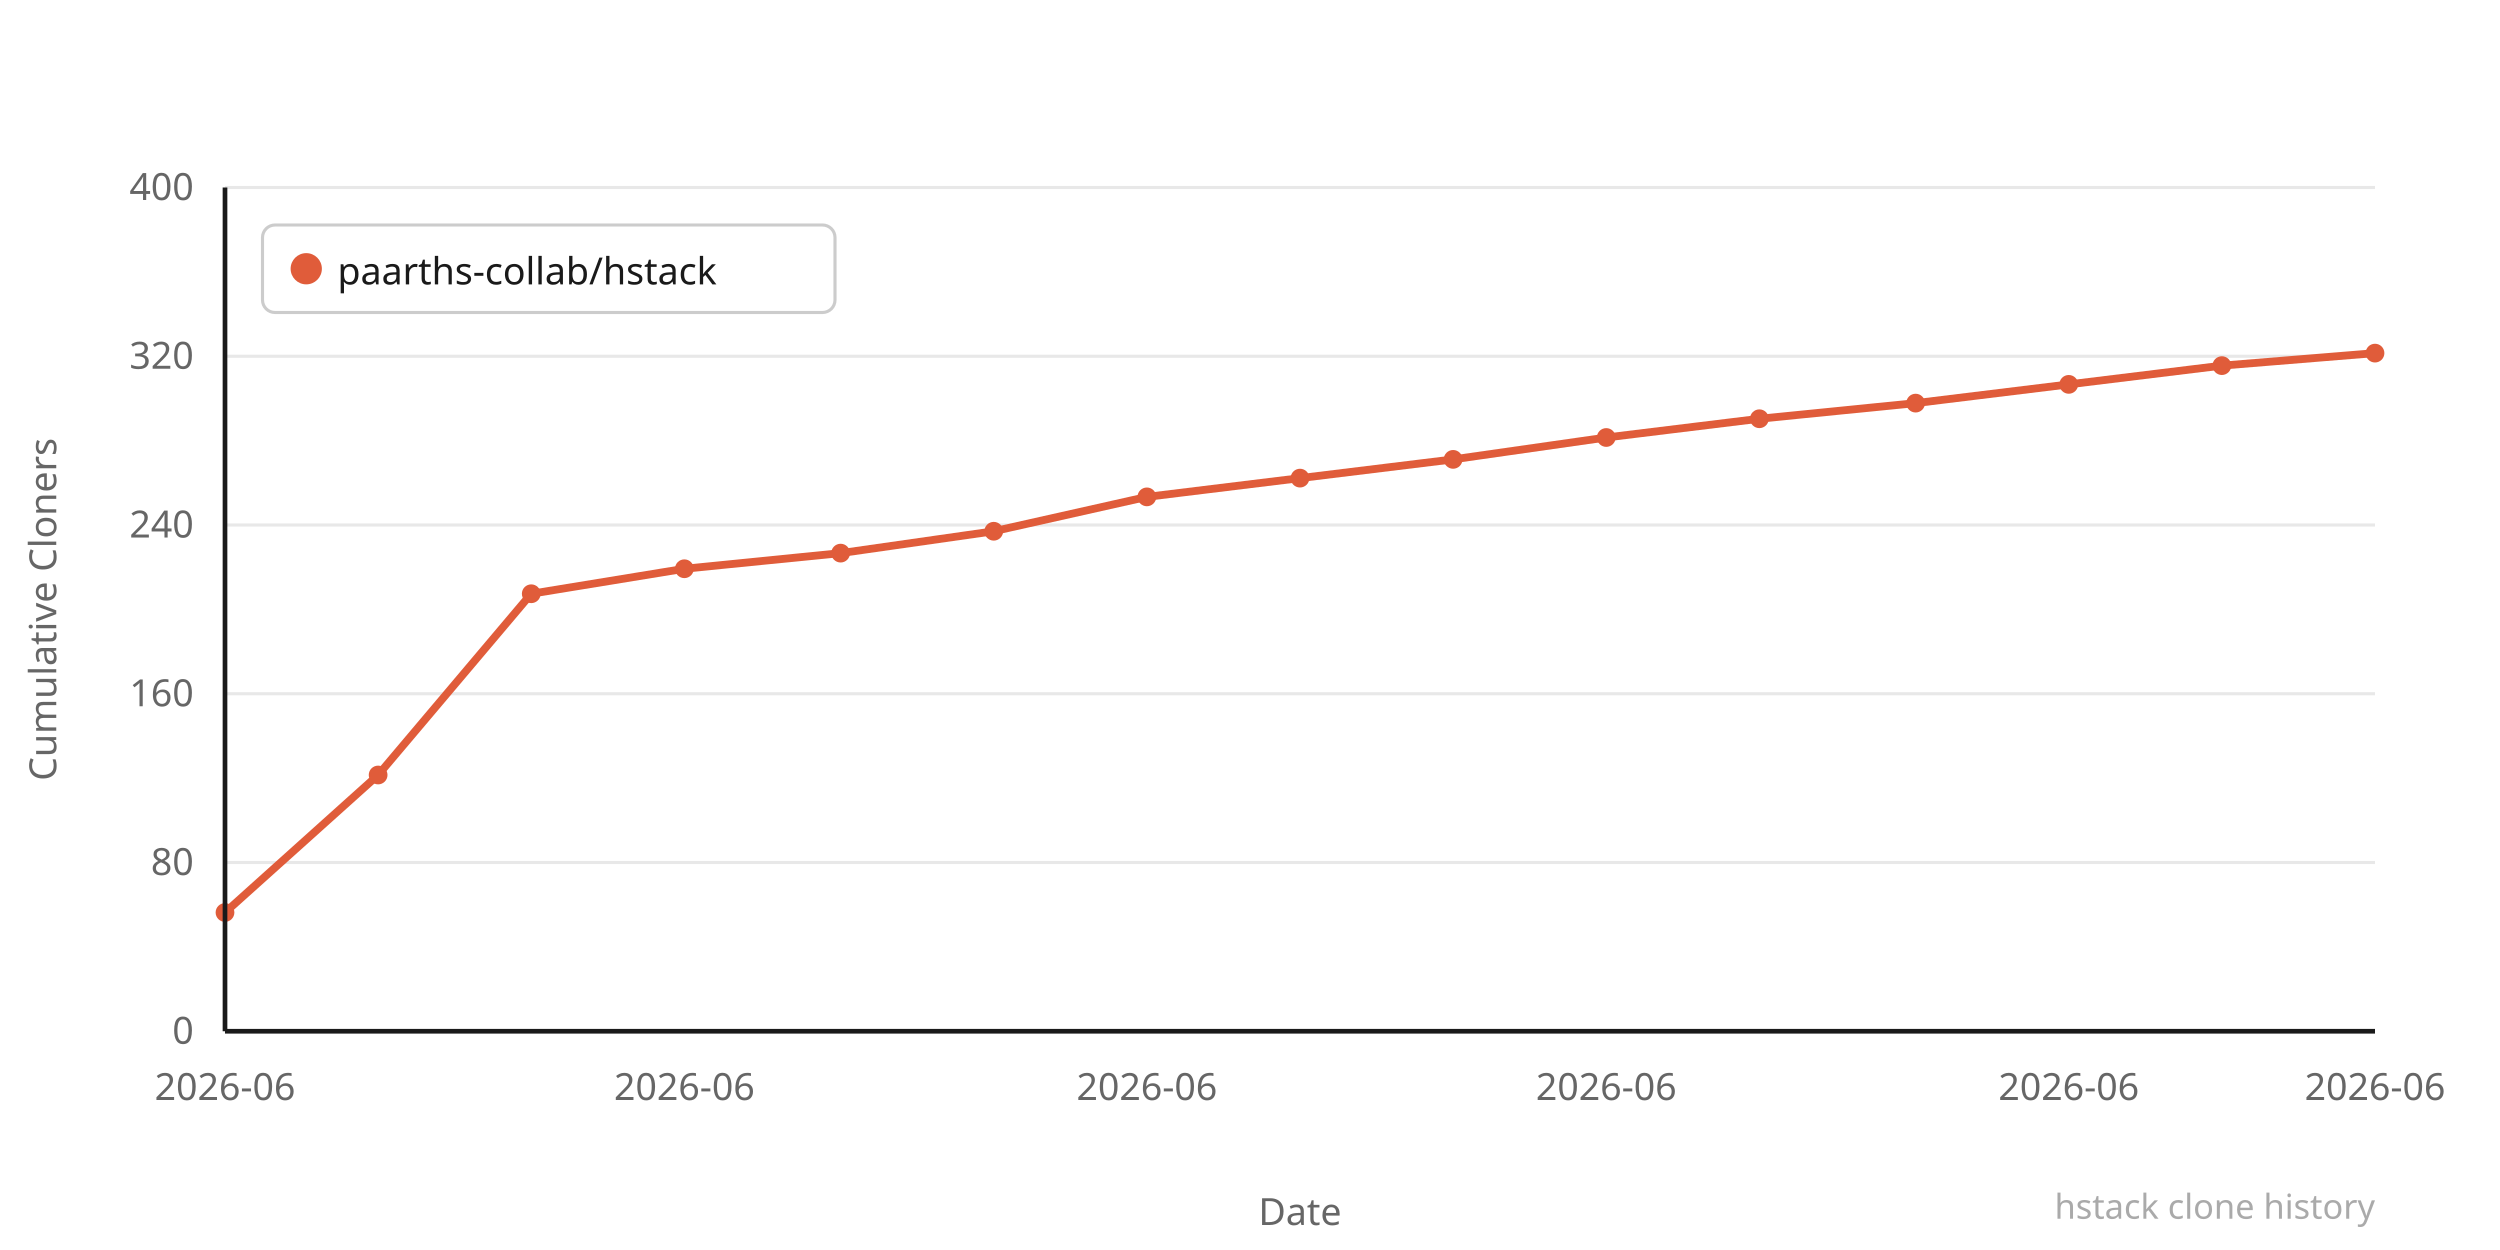
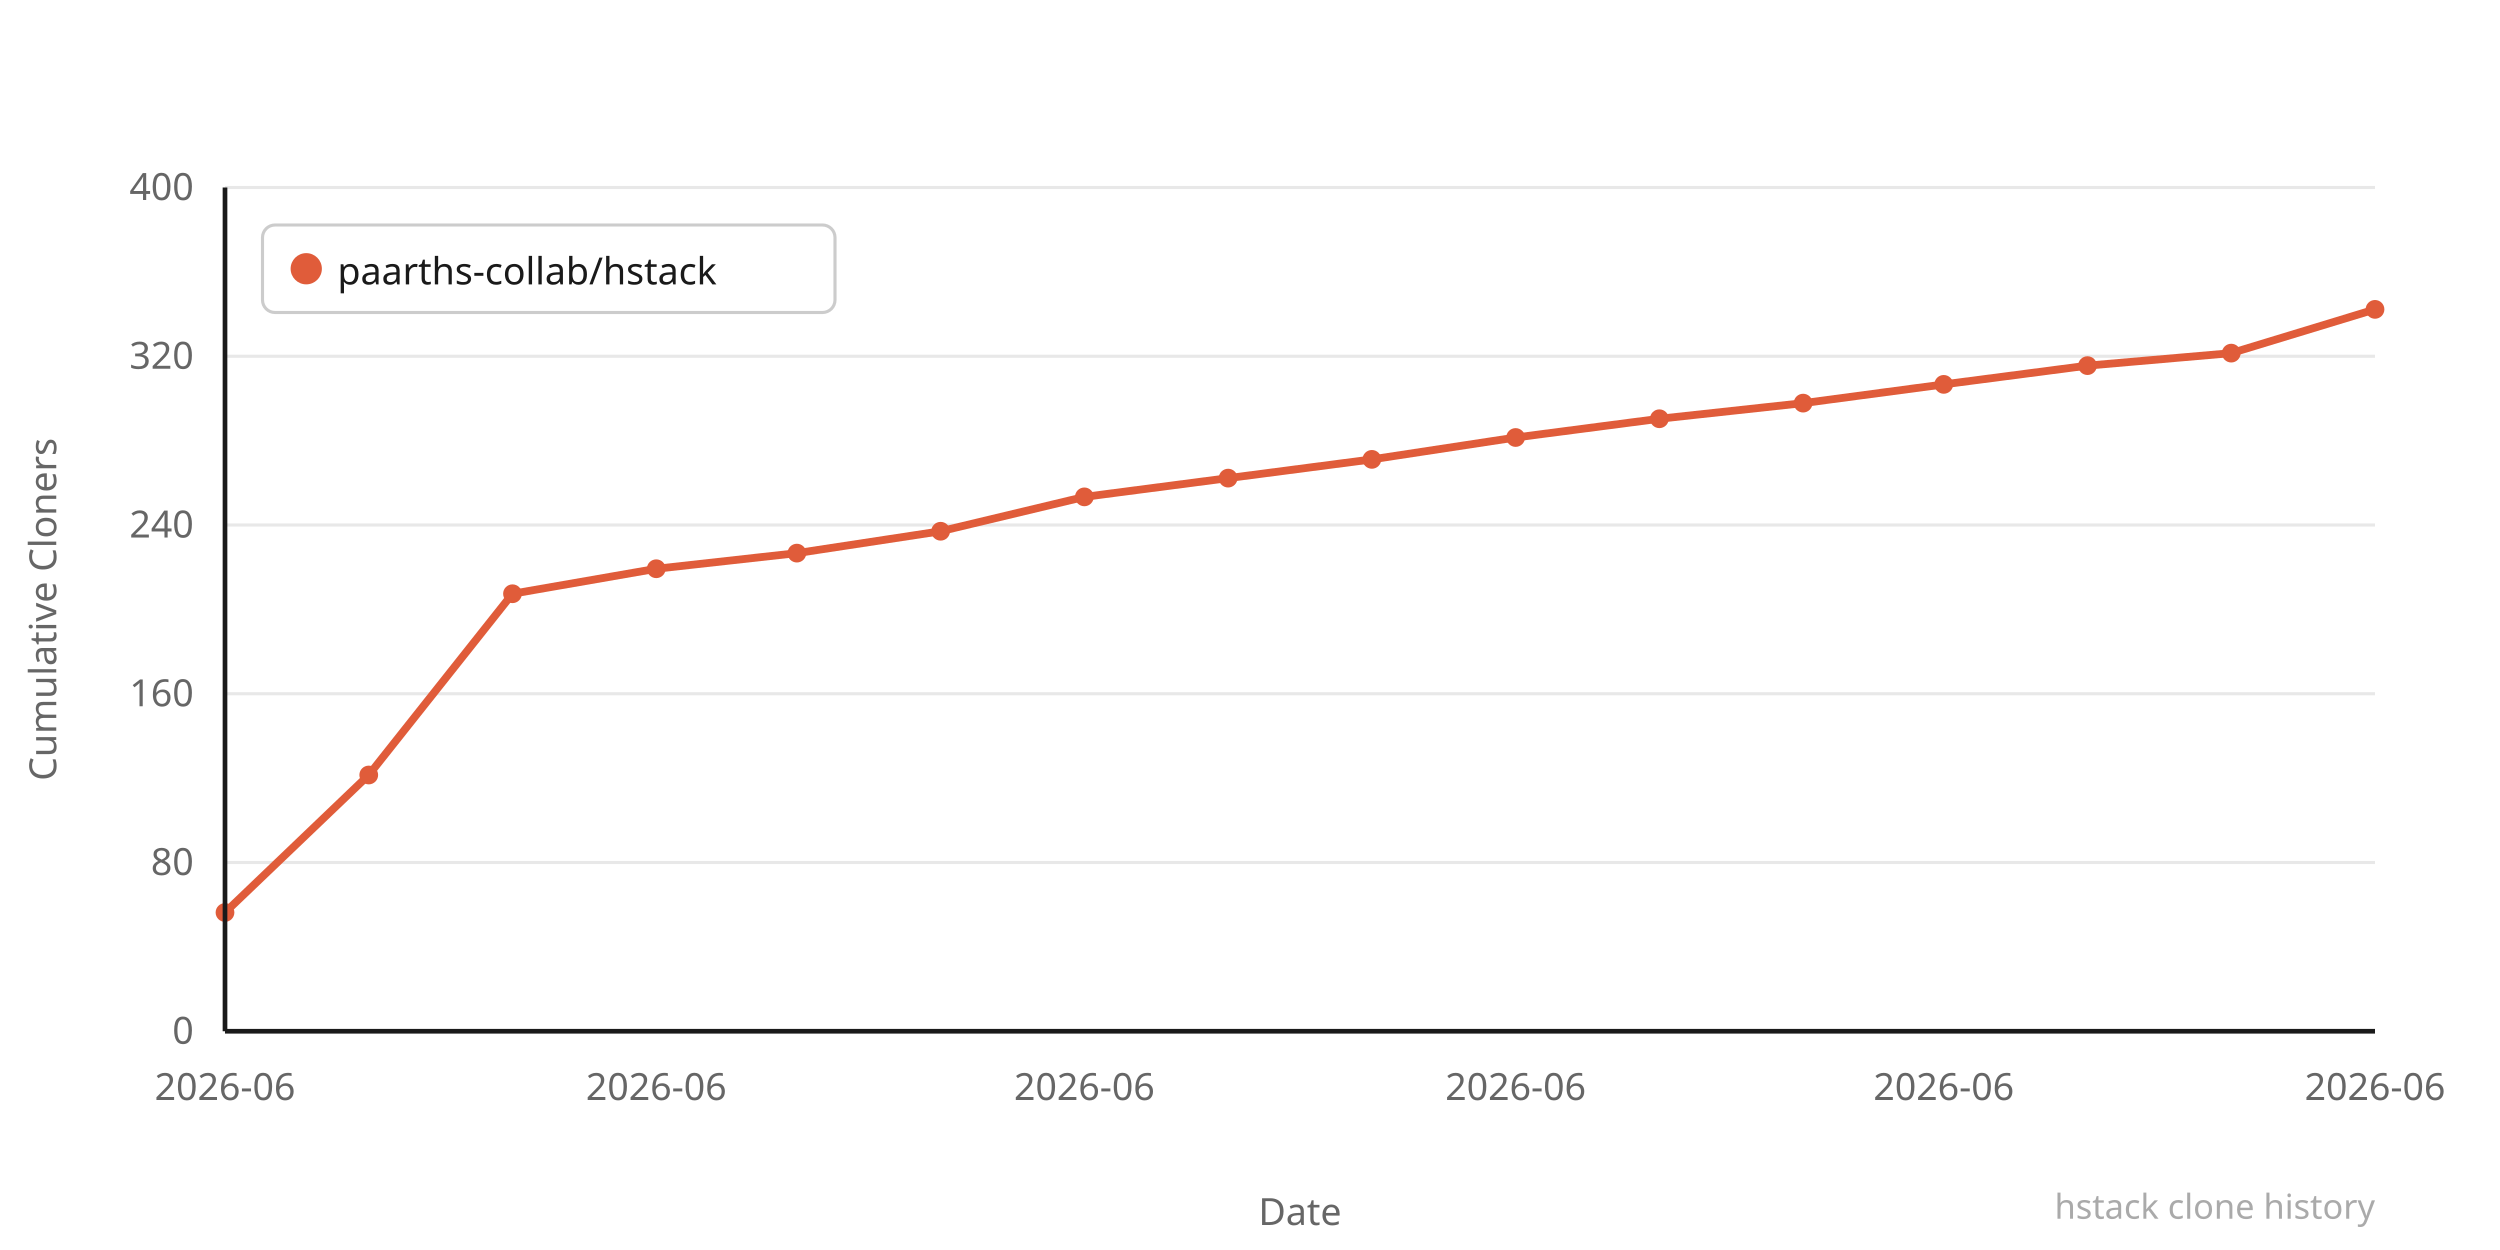
<svg xmlns="http://www.w3.org/2000/svg" width="800" height="400" viewBox="0 0 800 400">
  <rect width="800" height="400" fill="#ffffff" />
  <line x1="72" y1="330" x2="760" y2="330" stroke="#e8e8e8" stroke-width="1" />
  <text x="62" y="334" text-anchor="end" font-family="system-ui,sans-serif" font-size="12" fill="#666666">0</text>
  <line x1="72" y1="276" x2="760" y2="276" stroke="#e8e8e8" stroke-width="1" />
  <text x="62" y="280" text-anchor="end" font-family="system-ui,sans-serif" font-size="12" fill="#666666">80</text>
  <line x1="72" y1="222" x2="760" y2="222" stroke="#e8e8e8" stroke-width="1" />
  <text x="62" y="226" text-anchor="end" font-family="system-ui,sans-serif" font-size="12" fill="#666666">160</text>
  <line x1="72" y1="168" x2="760" y2="168" stroke="#e8e8e8" stroke-width="1" />
  <text x="62" y="172" text-anchor="end" font-family="system-ui,sans-serif" font-size="12" fill="#666666">240</text>
  <line x1="72" y1="114" x2="760" y2="114" stroke="#e8e8e8" stroke-width="1" />
  <text x="62" y="118" text-anchor="end" font-family="system-ui,sans-serif" font-size="12" fill="#666666">320</text>
  <line x1="72" y1="60" x2="760" y2="60" stroke="#e8e8e8" stroke-width="1" />
  <text x="62" y="64" text-anchor="end" font-family="system-ui,sans-serif" font-size="12" fill="#666666">400</text>
-   <polyline points="72,292 121,248 170,190 219,182 269,177 318,170 367,159 416,153 465,147 514,140 563,134 613,129 662,123 711,117 760,113" fill="none" stroke="#e05c3a" stroke-width="2.5" stroke-linejoin="round" stroke-linecap="round" />
+   <polyline points="72,292 118,248 164,190 210,182 255,177 301,170 347,159 393,153 439,147 485,140 531,134 577,129 622,123 668,117 714,113 760,99" fill="none" stroke="#e05c3a" stroke-width="2.5" stroke-linejoin="round" stroke-linecap="round" />
  <circle cx="72" cy="292" r="3" fill="#e05c3a" />
-   <circle cx="121" cy="248" r="3" fill="#e05c3a" />
-   <circle cx="170" cy="190" r="3" fill="#e05c3a" />
-   <circle cx="219" cy="182" r="3" fill="#e05c3a" />
-   <circle cx="269" cy="177" r="3" fill="#e05c3a" />
-   <circle cx="318" cy="170" r="3" fill="#e05c3a" />
-   <circle cx="367" cy="159" r="3" fill="#e05c3a" />
-   <circle cx="416" cy="153" r="3" fill="#e05c3a" />
-   <circle cx="465" cy="147" r="3" fill="#e05c3a" />
-   <circle cx="514" cy="140" r="3" fill="#e05c3a" />
-   <circle cx="563" cy="134" r="3" fill="#e05c3a" />
-   <circle cx="613" cy="129" r="3" fill="#e05c3a" />
-   <circle cx="662" cy="123" r="3" fill="#e05c3a" />
-   <circle cx="711" cy="117" r="3" fill="#e05c3a" />
-   <circle cx="760" cy="113" r="3" fill="#e05c3a" />
+   <circle cx="118" cy="248" r="3" fill="#e05c3a" />
+   <circle cx="164" cy="190" r="3" fill="#e05c3a" />
+   <circle cx="210" cy="182" r="3" fill="#e05c3a" />
+   <circle cx="255" cy="177" r="3" fill="#e05c3a" />
+   <circle cx="301" cy="170" r="3" fill="#e05c3a" />
+   <circle cx="347" cy="159" r="3" fill="#e05c3a" />
+   <circle cx="393" cy="153" r="3" fill="#e05c3a" />
+   <circle cx="439" cy="147" r="3" fill="#e05c3a" />
+   <circle cx="485" cy="140" r="3" fill="#e05c3a" />
+   <circle cx="531" cy="134" r="3" fill="#e05c3a" />
+   <circle cx="577" cy="129" r="3" fill="#e05c3a" />
+   <circle cx="622" cy="123" r="3" fill="#e05c3a" />
+   <circle cx="668" cy="117" r="3" fill="#e05c3a" />
+   <circle cx="714" cy="113" r="3" fill="#e05c3a" />
+   <circle cx="760" cy="99" r="3" fill="#e05c3a" />
  <text x="72" y="352" text-anchor="middle" font-family="system-ui,sans-serif" font-size="12" fill="#666666">2026-06</text>
-   <text x="219" y="352" text-anchor="middle" font-family="system-ui,sans-serif" font-size="12" fill="#666666">2026-06</text>
-   <text x="367" y="352" text-anchor="middle" font-family="system-ui,sans-serif" font-size="12" fill="#666666">2026-06</text>
-   <text x="514" y="352" text-anchor="middle" font-family="system-ui,sans-serif" font-size="12" fill="#666666">2026-06</text>
-   <text x="662" y="352" text-anchor="middle" font-family="system-ui,sans-serif" font-size="12" fill="#666666">2026-06</text>
+   <text x="210" y="352" text-anchor="middle" font-family="system-ui,sans-serif" font-size="12" fill="#666666">2026-06</text>
+   <text x="347" y="352" text-anchor="middle" font-family="system-ui,sans-serif" font-size="12" fill="#666666">2026-06</text>
+   <text x="485" y="352" text-anchor="middle" font-family="system-ui,sans-serif" font-size="12" fill="#666666">2026-06</text>
+   <text x="622" y="352" text-anchor="middle" font-family="system-ui,sans-serif" font-size="12" fill="#666666">2026-06</text>
  <text x="760" y="352" text-anchor="middle" font-family="system-ui,sans-serif" font-size="12" fill="#666666">2026-06</text>
  <text x="-195" y="18" transform="rotate(-90)" text-anchor="middle" font-family="system-ui,sans-serif" font-size="12" fill="#666666">Cumulative Cloners</text>
  <text x="416" y="392" text-anchor="middle" font-family="system-ui,sans-serif" font-size="12" fill="#666666">Date</text>
  <line x1="72" y1="60" x2="72" y2="330" stroke="#1a1a1a" stroke-width="1.5" />
  <line x1="72" y1="330" x2="760" y2="330" stroke="#1a1a1a" stroke-width="1.5" />
  <rect x="84" y="72" width="183.2" height="28" rx="4" fill="#ffffff" stroke="#cccccc" stroke-width="1" />
  <circle cx="98" cy="86" r="5" fill="#e05c3a" />
  <text x="108" y="91" font-family="system-ui,sans-serif" font-size="12" fill="#1a1a1a">paarths-collab/hstack</text>
  <text x="760" y="390" text-anchor="end" font-family="system-ui,sans-serif" font-size="11" fill="#aaaaaa">hstack clone history</text>
</svg>
